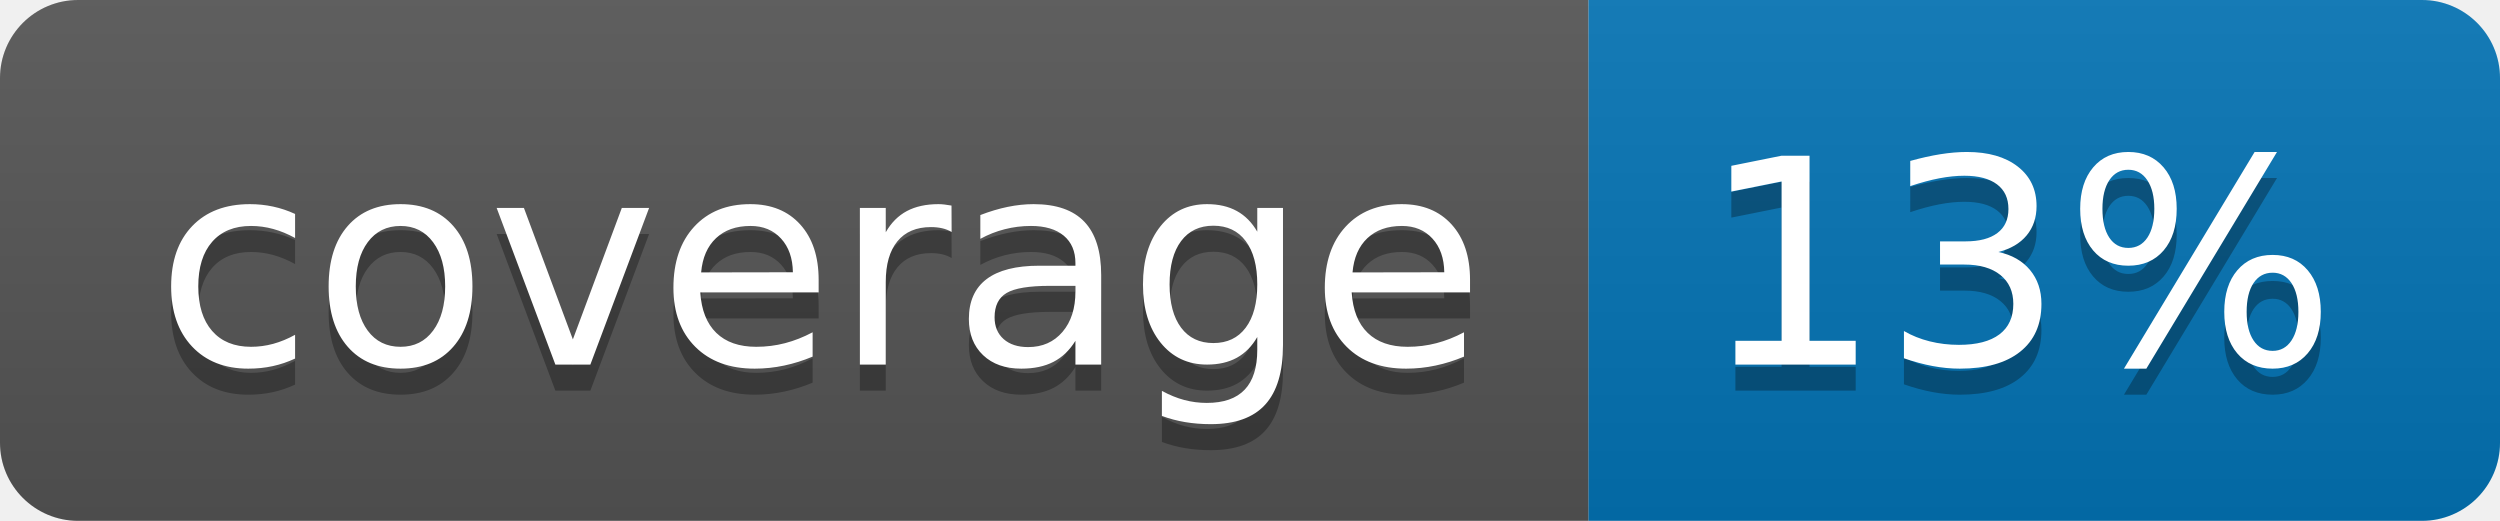
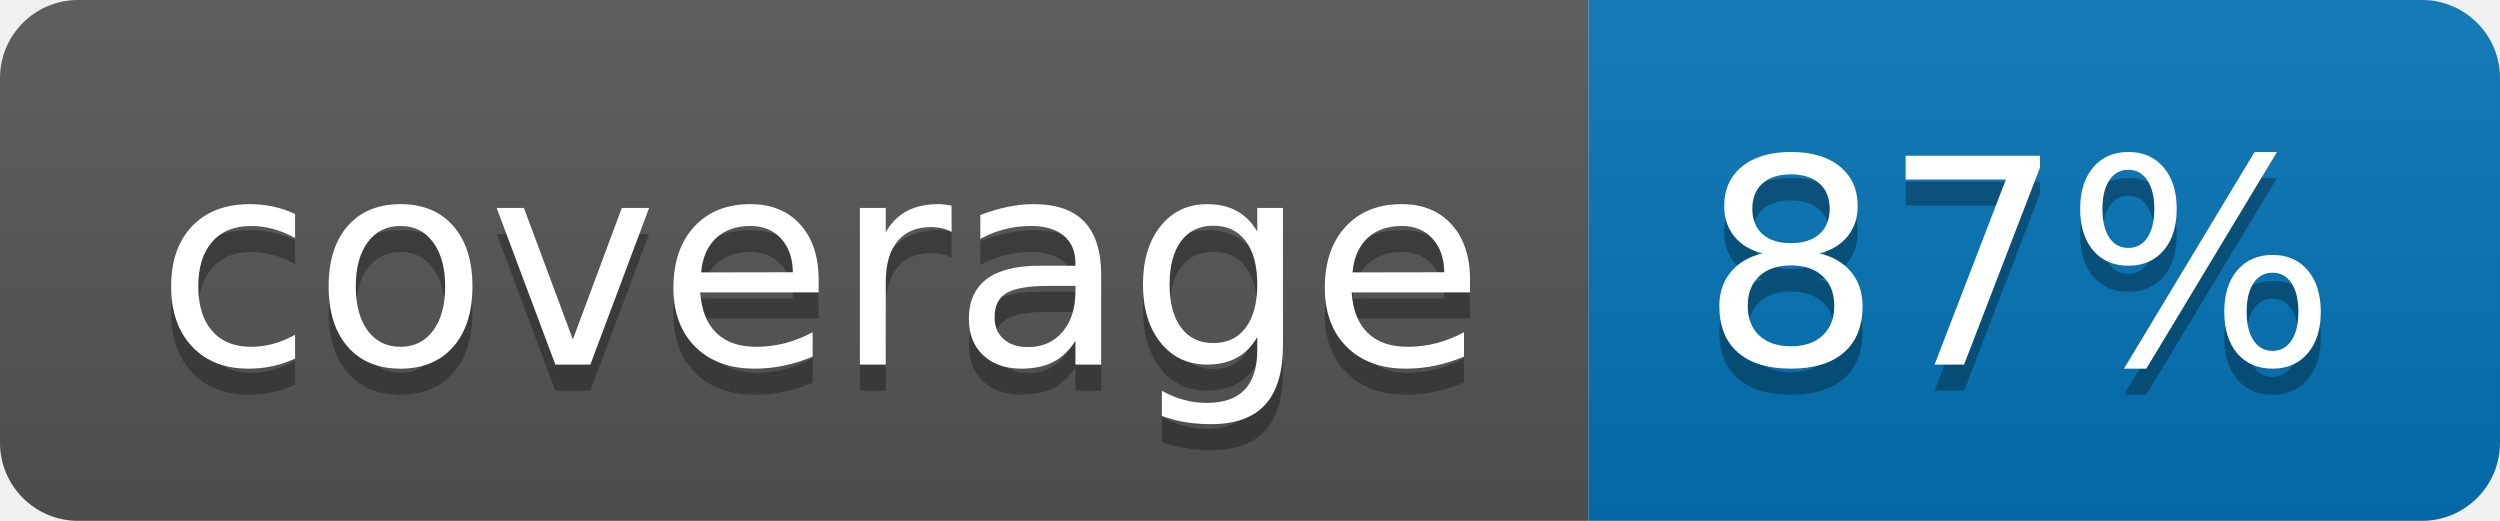
<svg xmlns="http://www.w3.org/2000/svg" width="96" height="20">
  <linearGradient id="b" x2="0" y2="100%">
    <stop offset="0" stop-color="#bbb" stop-opacity=".1" />
    <stop offset="1" stop-opacity=".1" />
  </linearGradient>
  <clipPath id="a">
    <rect width="96" height="20" rx="3" fill="#fff" />
  </clipPath>
  <g clip-path="url(#a)">
    <path fill="#555" d="M0 0h61v20H0z" />
    <path fill="#0374B5" d="M61 0h35v20H61z" />
    <path fill="url(#b)" d="M0 0h96v20H0z" />
  </g>
  <g fill="#fff" text-anchor="middle" font-family="DejaVu Sans,Verdana,Geneva,sans-serif" font-size="110">
    <text x="315" y="150" fill="#010101" fill-opacity=".3" transform="scale(.1)" textLength="510">coverage</text>
    <text x="315" y="140" transform="scale(.1)" textLength="510">coverage</text>
-     <text x="775" y="150" fill="#010101" fill-opacity=".3" transform="scale(.1)" textLength="250">13%</text>
-     <text x="775" y="140" transform="scale(.1)" textLength="250">13%</text>
+     <text x="775" y="150" fill="#010101" fill-opacity=".3" transform="scale(.1)" textLength="250">87%</text>
+     <text x="775" y="140" transform="scale(.1)" textLength="250">87%</text>
  </g>
</svg>
